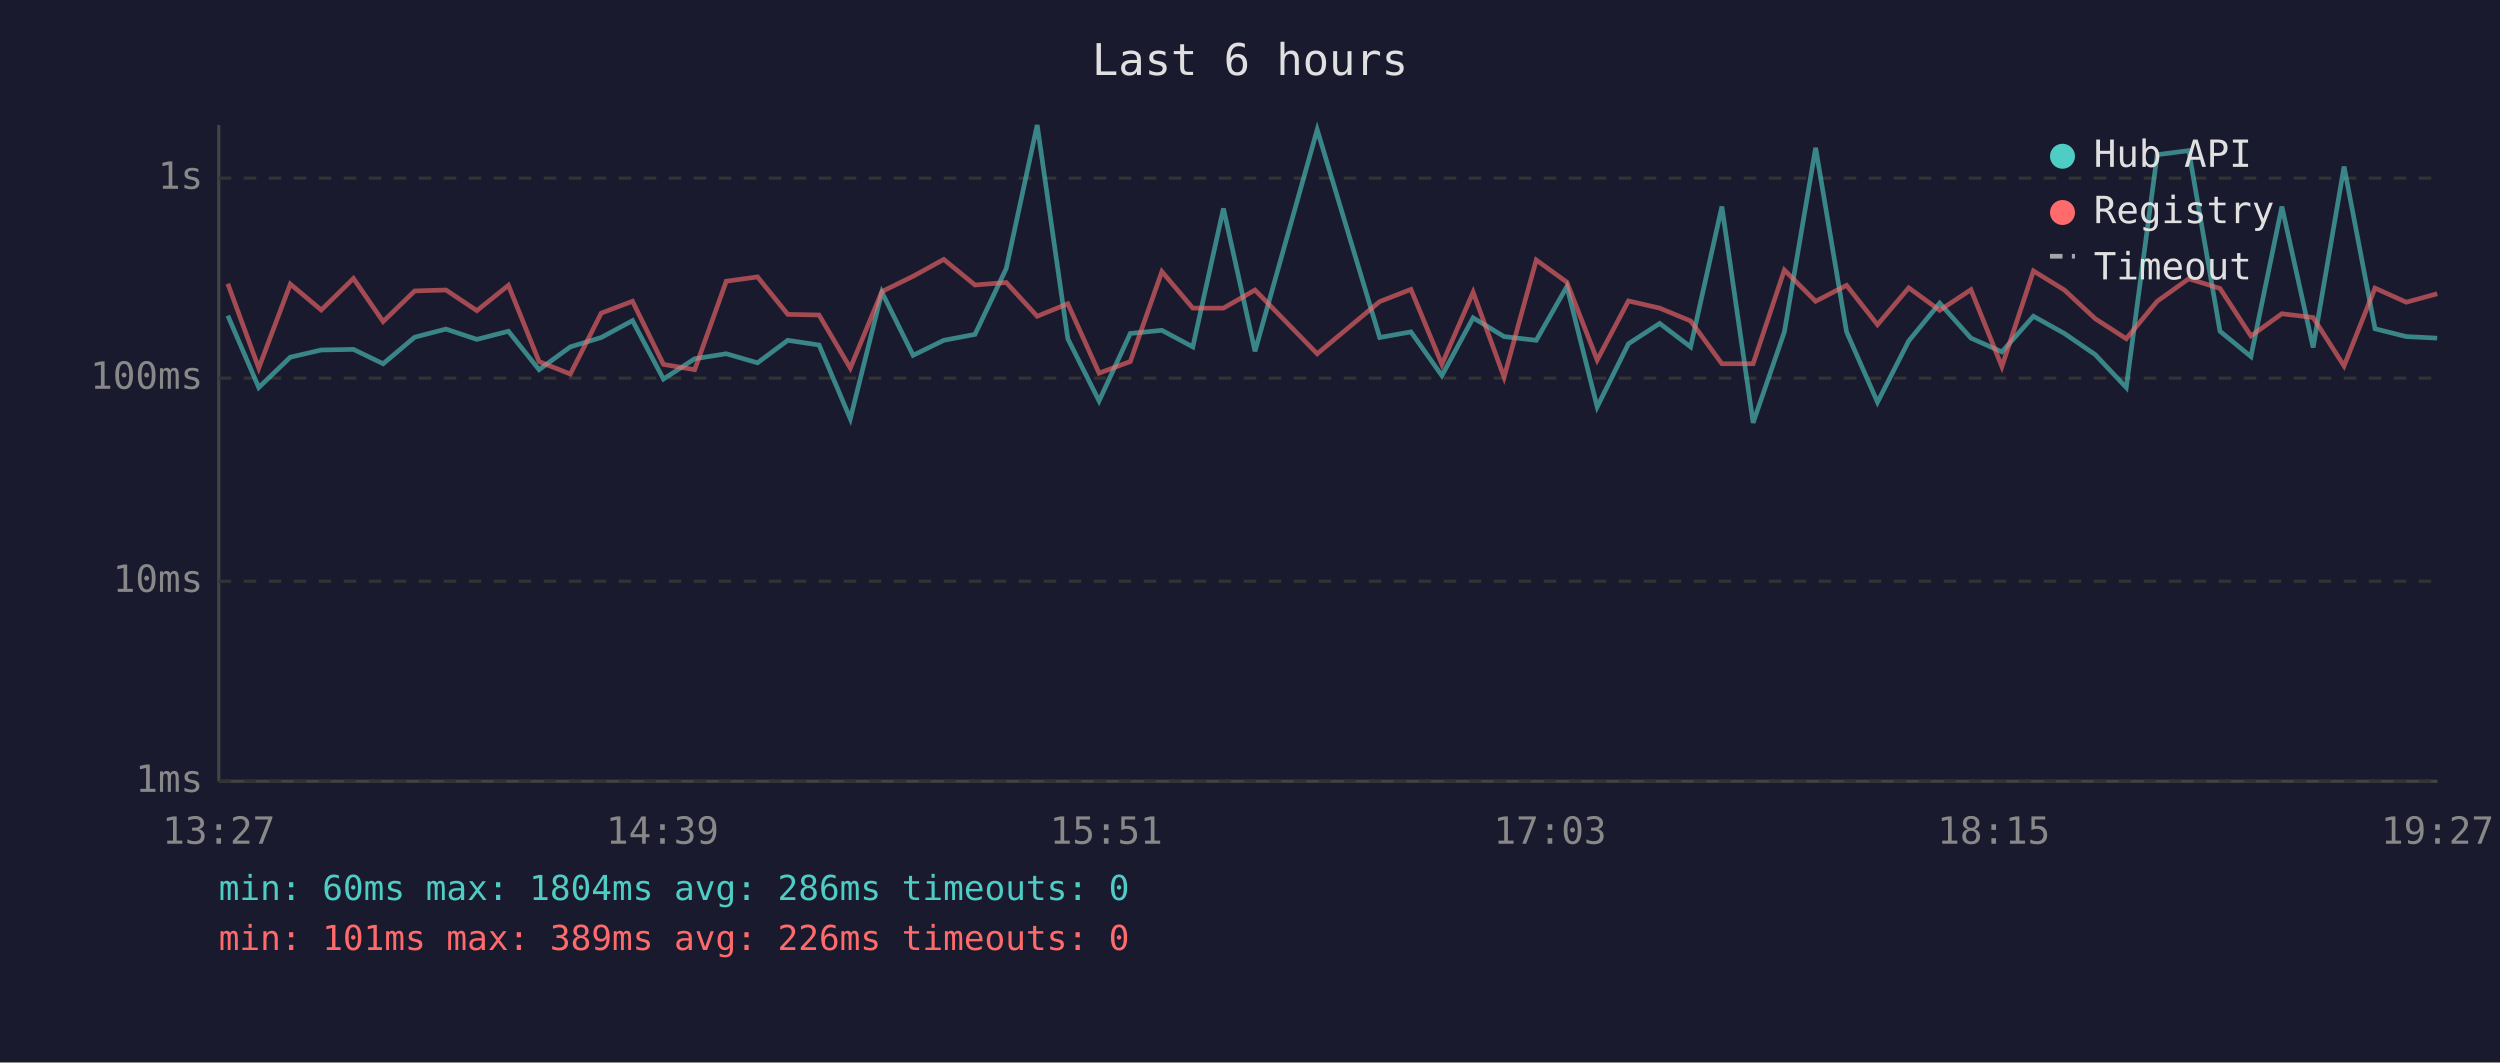
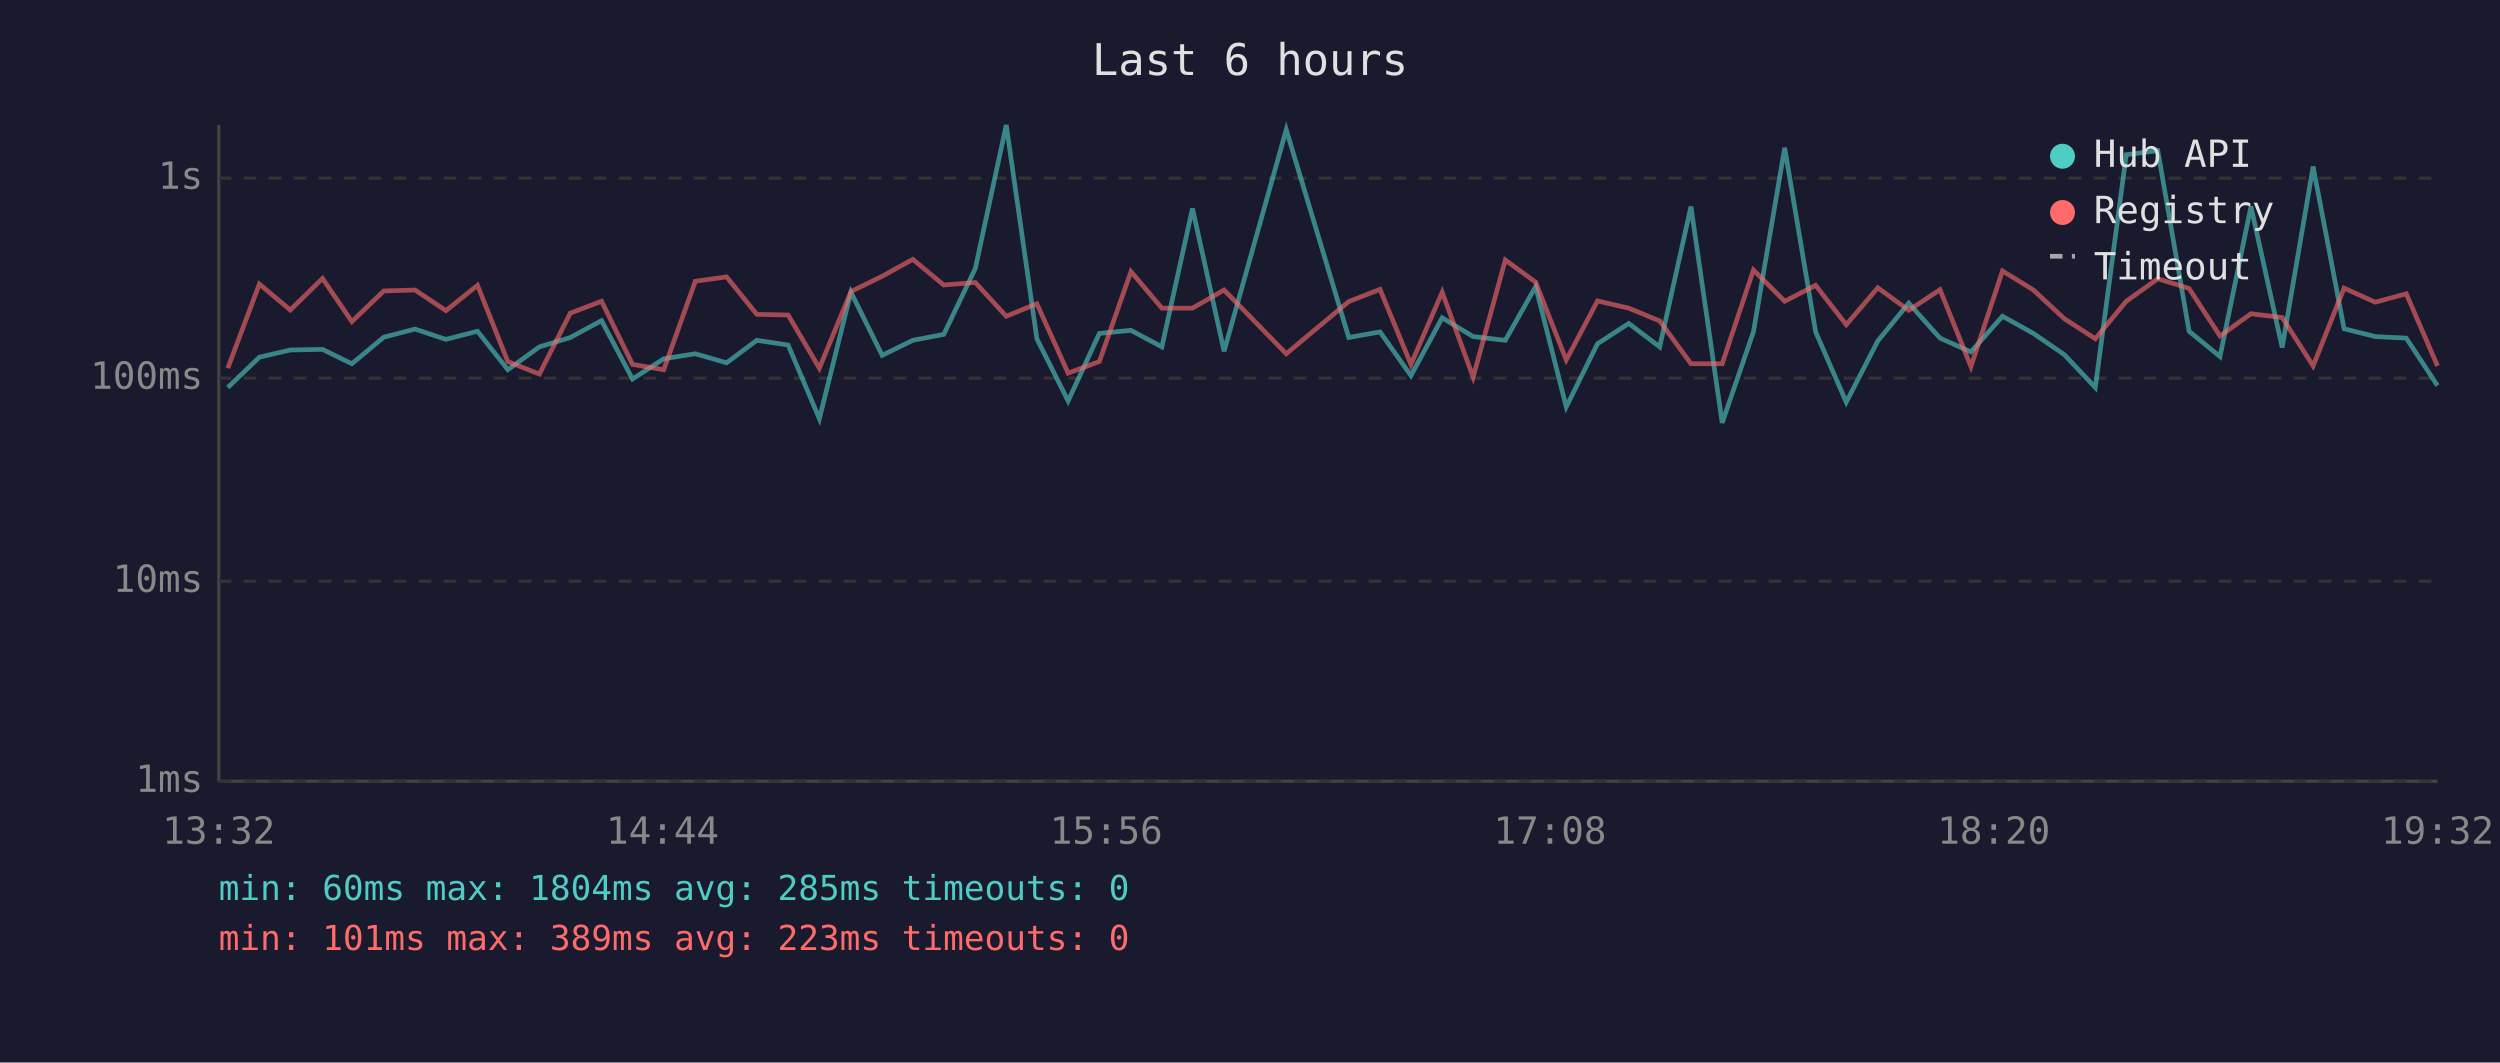
<svg xmlns="http://www.w3.org/2000/svg" viewBox="0 0 800 340" font-family="monospace" font-size="12">
  <rect width="800" height="340" fill="#1a1a2e" />
  <text x="400" y="24" fill="#e0e0e0" font-size="14" text-anchor="middle">Last 6 hours</text>
  <line x1="70" y1="40" x2="70" y2="250" stroke="#444" stroke-width="1" />
  <line x1="70" y1="250" x2="780" y2="250" stroke="#444" stroke-width="1" />
  <line x1="70" y1="250" x2="780" y2="250" stroke="#333" stroke-width="1" stroke-dasharray="4" />
  <text x="65" y="250" fill="#888" text-anchor="end" dominant-baseline="middle">1ms</text>
  <line x1="70" y1="186" x2="780" y2="186" stroke="#333" stroke-width="1" stroke-dasharray="4" />
  <text x="65" y="186" fill="#888" text-anchor="end" dominant-baseline="middle">10ms</text>
  <line x1="70" y1="121" x2="780" y2="121" stroke="#333" stroke-width="1" stroke-dasharray="4" />
  <text x="65" y="121" fill="#888" text-anchor="end" dominant-baseline="middle">100ms</text>
  <line x1="70" y1="57" x2="780" y2="57" stroke="#333" stroke-width="1" stroke-dasharray="4" />
  <text x="65" y="57" fill="#888" text-anchor="end" dominant-baseline="middle">1s</text>
-   <text x="70" y="270" fill="#888" text-anchor="middle">13:27</text>
-   <text x="212" y="270" fill="#888" text-anchor="middle">14:39</text>
-   <text x="354" y="270" fill="#888" text-anchor="middle">15:51</text>
-   <text x="496" y="270" fill="#888" text-anchor="middle">17:03</text>
-   <text x="638" y="270" fill="#888" text-anchor="middle">18:15</text>
-   <text x="780" y="270" fill="#888" text-anchor="middle">19:27</text>
-   <polyline points="72.9,101.0 82.8,124.0 92.9,114.3 102.8,112.0 113.1,111.8 122.6,116.4 132.7,107.9 142.7,105.3 152.6,108.6 162.7,106.0 172.5,118.3 182.5,111.0 192.4,108.0 202.4,102.6 212.3,121.3 222.3,114.8 232.4,113.2 242.4,116.1 252.1,108.9 262.1,110.4 272.1,134.0 282.2,93.5 292.2,113.7 302.0,108.9 312.0,107.0 322.0,85.9 331.9,40.0 341.7,108.4 351.7,128.3 361.7,106.7 371.8,105.7 381.7,111.0 391.5,66.7 401.6,112.4 421.5,41.5 441.5,108.0 451.5,106.2 461.4,120.2 471.4,101.7 481.3,107.7 491.6,108.9 501.4,91.7 511.1,130.2 521.1,110.0 531.1,103.5 541.0,111.0 551.0,66.1 561.0,135.3 571.0,106.2 581.0,47.3 590.9,106.2 600.8,128.7 610.8,109.1 620.7,97.0 630.7,108.2 640.6,112.6 650.7,101.2 660.6,106.7 670.5,113.5 680.4,124.0 690.3,49.5 700.4,48.2 710.4,106.0 720.3,114.1 730.2,66.1 740.2,111.2 750.1,53.3 760.0,105.2 770.0,107.7 779.9,108.2" fill="none" stroke="#4ecdc4" stroke-width="1.5" opacity="0.6" />
-   <polyline points="72.9,90.8 82.8,117.8 92.9,90.9 102.8,99.2 113.1,89.1 122.6,102.9 132.7,93.1 142.7,92.8 152.6,99.4 162.7,91.3 172.5,115.7 182.5,119.7 192.4,100.2 202.4,96.4 212.3,116.6 222.3,118.3 232.4,90.0 242.4,88.6 252.1,100.6 262.1,100.8 272.1,117.8 282.2,93.3 292.2,88.4 302.0,83.0 312.0,91.2 322.0,90.4 331.9,101.2 341.7,97.2 351.7,119.4 361.7,115.7 371.8,86.9 381.7,98.6 391.5,98.6 401.6,92.8 421.5,113.2 441.5,96.5 451.5,92.6 461.4,116.6 471.4,93.5 481.3,120.7 491.6,83.2 501.4,90.3 511.1,115.2 521.1,96.3 531.1,98.6 541.0,102.7 551.0,116.4 561.0,116.4 571.0,86.4 581.0,96.4 590.9,91.3 600.8,103.9 610.8,92.1 620.7,99.3 630.7,92.7 640.6,117.3 650.7,86.7 660.6,92.8 670.5,102.0 680.4,108.4 690.3,96.4 700.4,89.2 710.4,92.3 720.3,107.5 730.2,100.4 740.2,101.6 750.1,117.1 760.0,92.2 770.0,96.7 779.9,94.0" fill="none" stroke="#ff6b6b" stroke-width="1.5" opacity="0.6" />
+   <text x="70" y="270" fill="#888" text-anchor="middle">13:32</text>
+   <text x="212" y="270" fill="#888" text-anchor="middle">14:44</text>
+   <text x="354" y="270" fill="#888" text-anchor="middle">15:56</text>
+   <text x="496" y="270" fill="#888" text-anchor="middle">17:08</text>
+   <text x="638" y="270" fill="#888" text-anchor="middle">18:20</text>
+   <text x="780" y="270" fill="#888" text-anchor="middle">19:32</text>
+   <polyline points="72.9,124.0 83.0,114.3 92.9,112.0 103.2,111.8 112.6,116.4 122.8,107.9 132.8,105.3 142.7,108.6 152.8,106.0 162.5,118.3 172.6,111.0 182.5,108.0 192.5,102.6 202.4,121.3 212.4,114.8 222.5,113.2 232.5,116.1 242.2,108.9 252.2,110.4 262.2,134.0 272.3,93.5 282.3,113.7 292.1,108.9 302.0,107.0 312.1,85.9 322.0,40.0 331.8,108.4 341.8,128.3 351.8,106.7 361.9,105.7 371.8,111.0 381.6,66.7 391.7,112.4 411.6,41.5 431.6,108.0 441.6,106.2 451.5,120.2 461.5,101.7 471.4,107.7 481.7,108.9 491.4,91.7 501.2,130.2 511.2,110.0 521.2,103.5 531.1,111.0 541.1,66.1 551.1,135.3 561.1,106.2 571.1,47.3 581.0,106.2 590.8,128.7 600.9,109.1 610.8,97.0 620.8,108.2 630.7,112.6 640.8,101.2 650.7,106.7 660.6,113.5 670.5,124.0 680.4,49.5 690.5,48.2 700.5,106.0 710.4,114.1 720.3,66.1 730.3,111.2 740.2,53.3 750.1,105.2 760.1,107.7 770.0,108.2 780.0,123.4" fill="none" stroke="#4ecdc4" stroke-width="1.5" opacity="0.6" />
+   <polyline points="72.9,117.8 83.0,90.9 92.9,99.2 103.2,89.1 112.6,102.9 122.8,93.1 132.8,92.8 142.7,99.4 152.8,91.3 162.5,115.7 172.6,119.7 182.5,100.2 192.5,96.4 202.4,116.6 212.4,118.3 222.5,90.0 232.5,88.6 242.2,100.6 252.2,100.8 262.2,117.8 272.3,93.3 282.3,88.4 292.1,83.0 302.0,91.2 312.1,90.4 322.0,101.2 331.8,97.2 341.8,119.4 351.8,115.7 361.9,86.9 371.8,98.6 381.6,98.6 391.7,92.8 411.6,113.2 431.6,96.5 441.6,92.6 451.5,116.6 461.5,93.5 471.4,120.7 481.7,83.2 491.4,90.3 501.2,115.2 511.2,96.3 521.2,98.6 531.1,102.7 541.1,116.4 551.1,116.4 561.1,86.4 571.1,96.4 581.0,91.3 590.8,103.9 600.9,92.1 610.8,99.3 620.8,92.7 630.7,117.3 640.8,86.7 650.7,92.8 660.6,102.0 670.5,108.4 680.4,96.4 690.5,89.2 700.5,92.3 710.4,107.5 720.3,100.4 730.3,101.6 740.2,117.1 750.1,92.2 760.1,96.7 770.0,94.0 780.0,117.1" fill="none" stroke="#ff6b6b" stroke-width="1.5" opacity="0.6" />
  <circle cx="660" cy="50" r="4" fill="#4ecdc4" />
  <text x="670" y="50" fill="#e0e0e0" dominant-baseline="middle">Hub API</text>
  <circle cx="660" cy="68" r="4" fill="#ff6b6b" />
  <text x="670" y="68" fill="#e0e0e0" dominant-baseline="middle">Registry</text>
  <line x1="656" y1="82" x2="664" y2="82" stroke="#e0e0e0" stroke-width="1.5" stroke-dasharray="4,3" opacity="0.7" />
  <text x="670" y="86" fill="#e0e0e0" dominant-baseline="middle">Timeout</text>
-   <text x="70" y="288" fill="#4ecdc4" font-size="11">min: 60ms  max: 1804ms  avg: 286ms  timeouts: 0</text>
-   <text x="70" y="304" fill="#ff6b6b" font-size="11">min: 101ms  max: 389ms  avg: 226ms  timeouts: 0</text>
+   <text x="70" y="288" fill="#4ecdc4" font-size="11">min: 60ms  max: 1804ms  avg: 285ms  timeouts: 0</text>
+   <text x="70" y="304" fill="#ff6b6b" font-size="11">min: 101ms  max: 389ms  avg: 223ms  timeouts: 0</text>
</svg>
